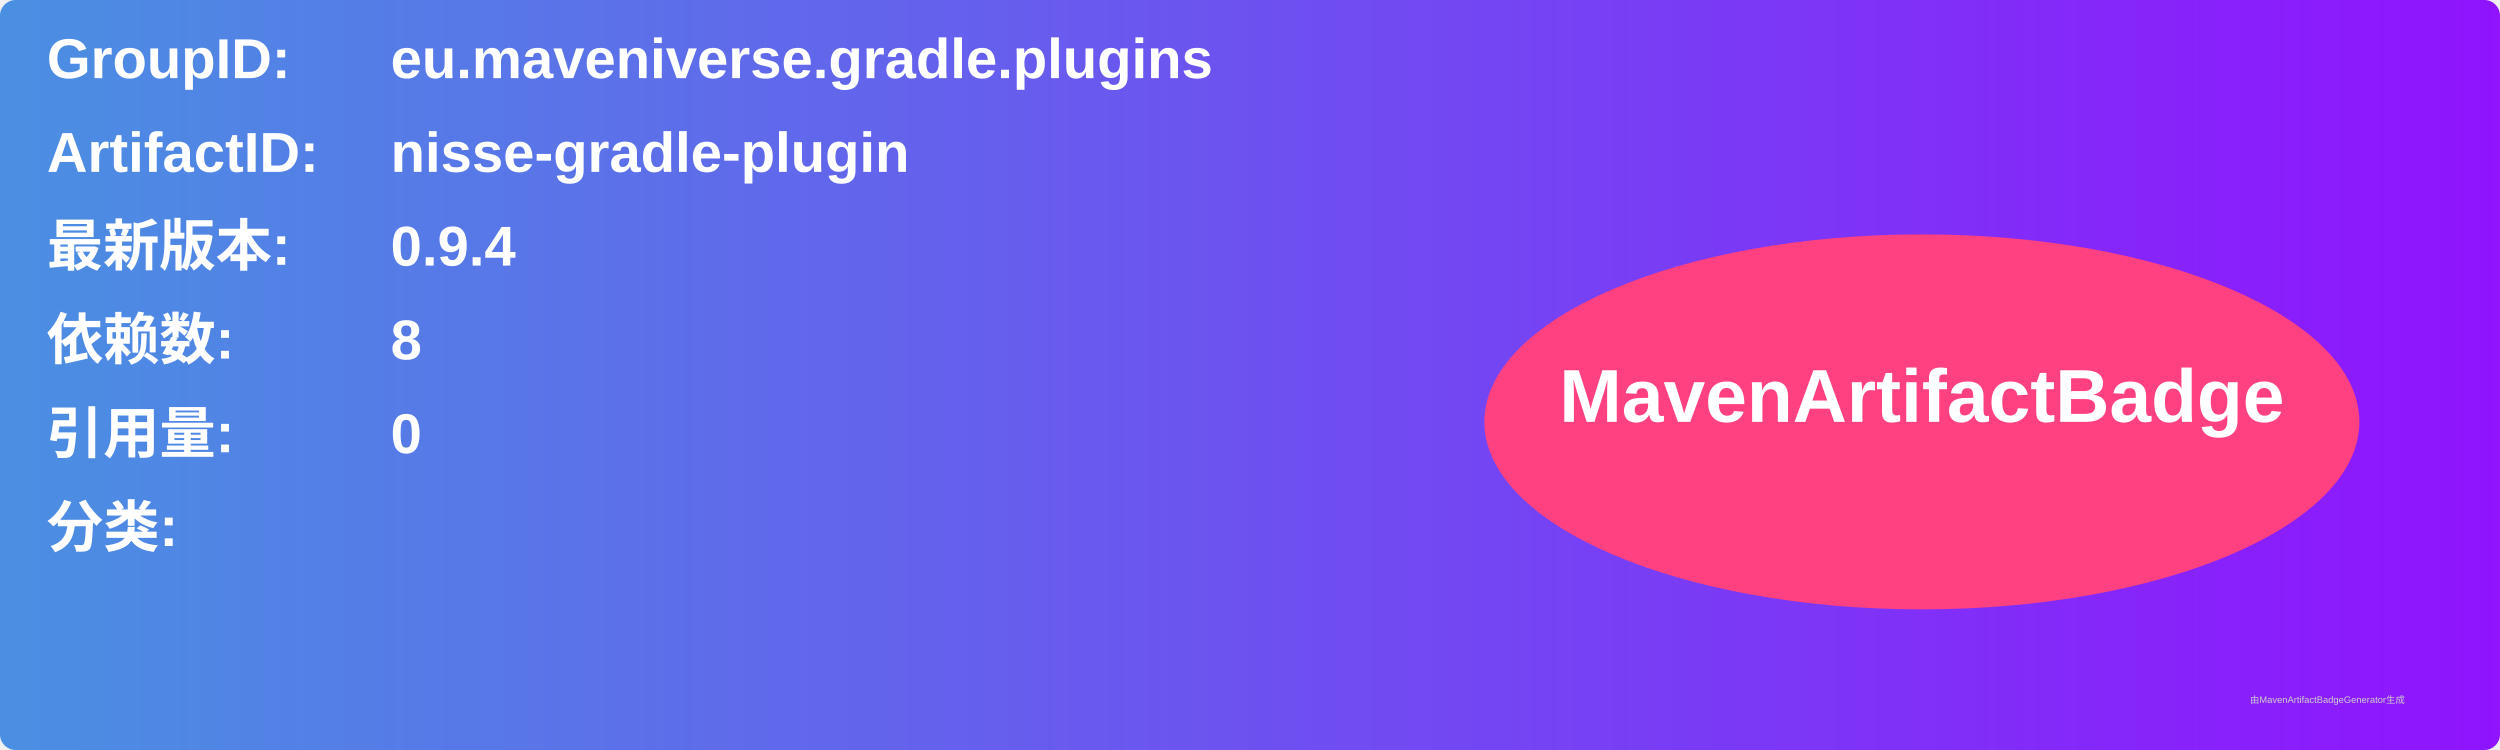
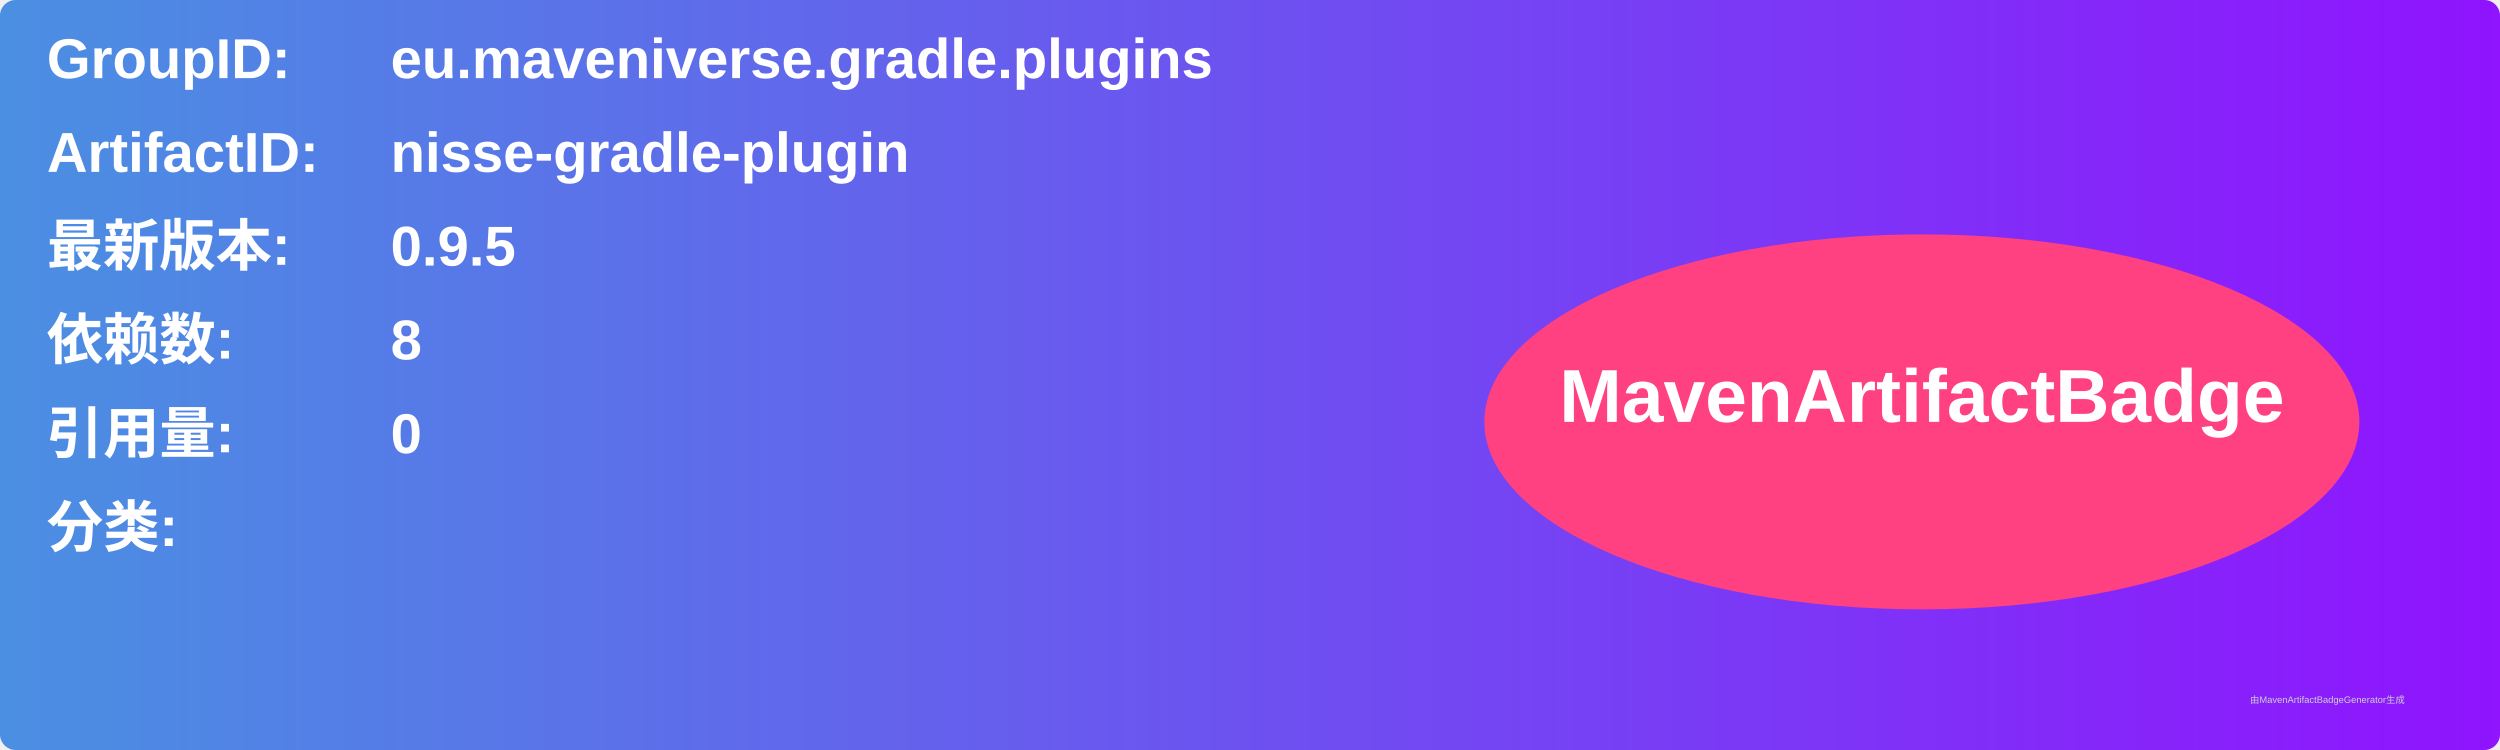
<svg xmlns="http://www.w3.org/2000/svg" width="800" height="240" viewBox="0 0 800 240">
  <linearGradient id="grad" x1="0%" y1="0%" x2="100%" y2="0%">
    <stop offset="0%" stop-color="#4a90e2" />
    <stop offset="100%" stop-color="#9013fe" />
  </linearGradient>
  <rect width="100%" height="100%" rx="5" ry="5" fill="url(#grad)" />
  <g transform="translate(15, 15)">
    <text x="0" y="10" font-family="Arial" font-size="18" fill="white" font-weight="bold" width="260">GroupID:</text>
    <text x="110" y="10" font-family="Arial" font-size="18" fill="white" font-weight="bold" width="460">eu.maveniverse.gradle.plugins</text>
    <text x="0" y="40" font-family="Arial" font-size="18" fill="white" font-weight="bold" width="260">ArtifactID:</text>
    <text x="110" y="40" font-family="Arial" font-size="18" fill="white" font-weight="bold" width="460">nisse-gradle-plugin</text>
    <text x="0" y="70" font-family="Arial" font-size="18" fill="white" font-weight="bold">最新版本:</text>
    <text x="110" y="70" font-family="Arial" font-size="18" fill="white" font-weight="bold">
-       <tspan font-weight="bold">0.9.4</tspan>
+       <tspan font-weight="bold">0.9.5</tspan>
    </text>
    <text x="0" y="100" font-family="Arial" font-size="18" fill="white" font-weight="bold">依赖数: </text>
    <text x="110" y="100" font-family="Arial" font-size="18" fill="white">
      <tspan font-weight="bold">8</tspan>
    </text>
    <text x="0" y="130" font-family="Arial" font-size="18" fill="white" font-weight="bold">引用量: </text>
    <text x="110" y="130" font-family="Arial" font-size="18" fill="white">
      <tspan font-weight="bold">0</tspan>
    </text>
    <text x="0" y="160" font-family="Arial" font-size="18" fill="white" font-weight="bold">分类:</text>
    <text x="10" y="190" font-family="Arial" font-size="10" fill="white">
      <tspan font-weight="bold" />
    </text>
    <ellipse cx="600" cy="120" rx="140" ry="60" fill="#ff4081" />
    <text x="600" y="120" text-anchor="middle" font-family="Arial" font-size="24" fill="white" font-weight="bold">MavenArtifactBadge</text>
  </g>
  <text x="720" y="225" font-family="Arial" font-size="3" fill="#d0d0d0">由MavenArtifactBadgeGenerator生成</text>
</svg>
